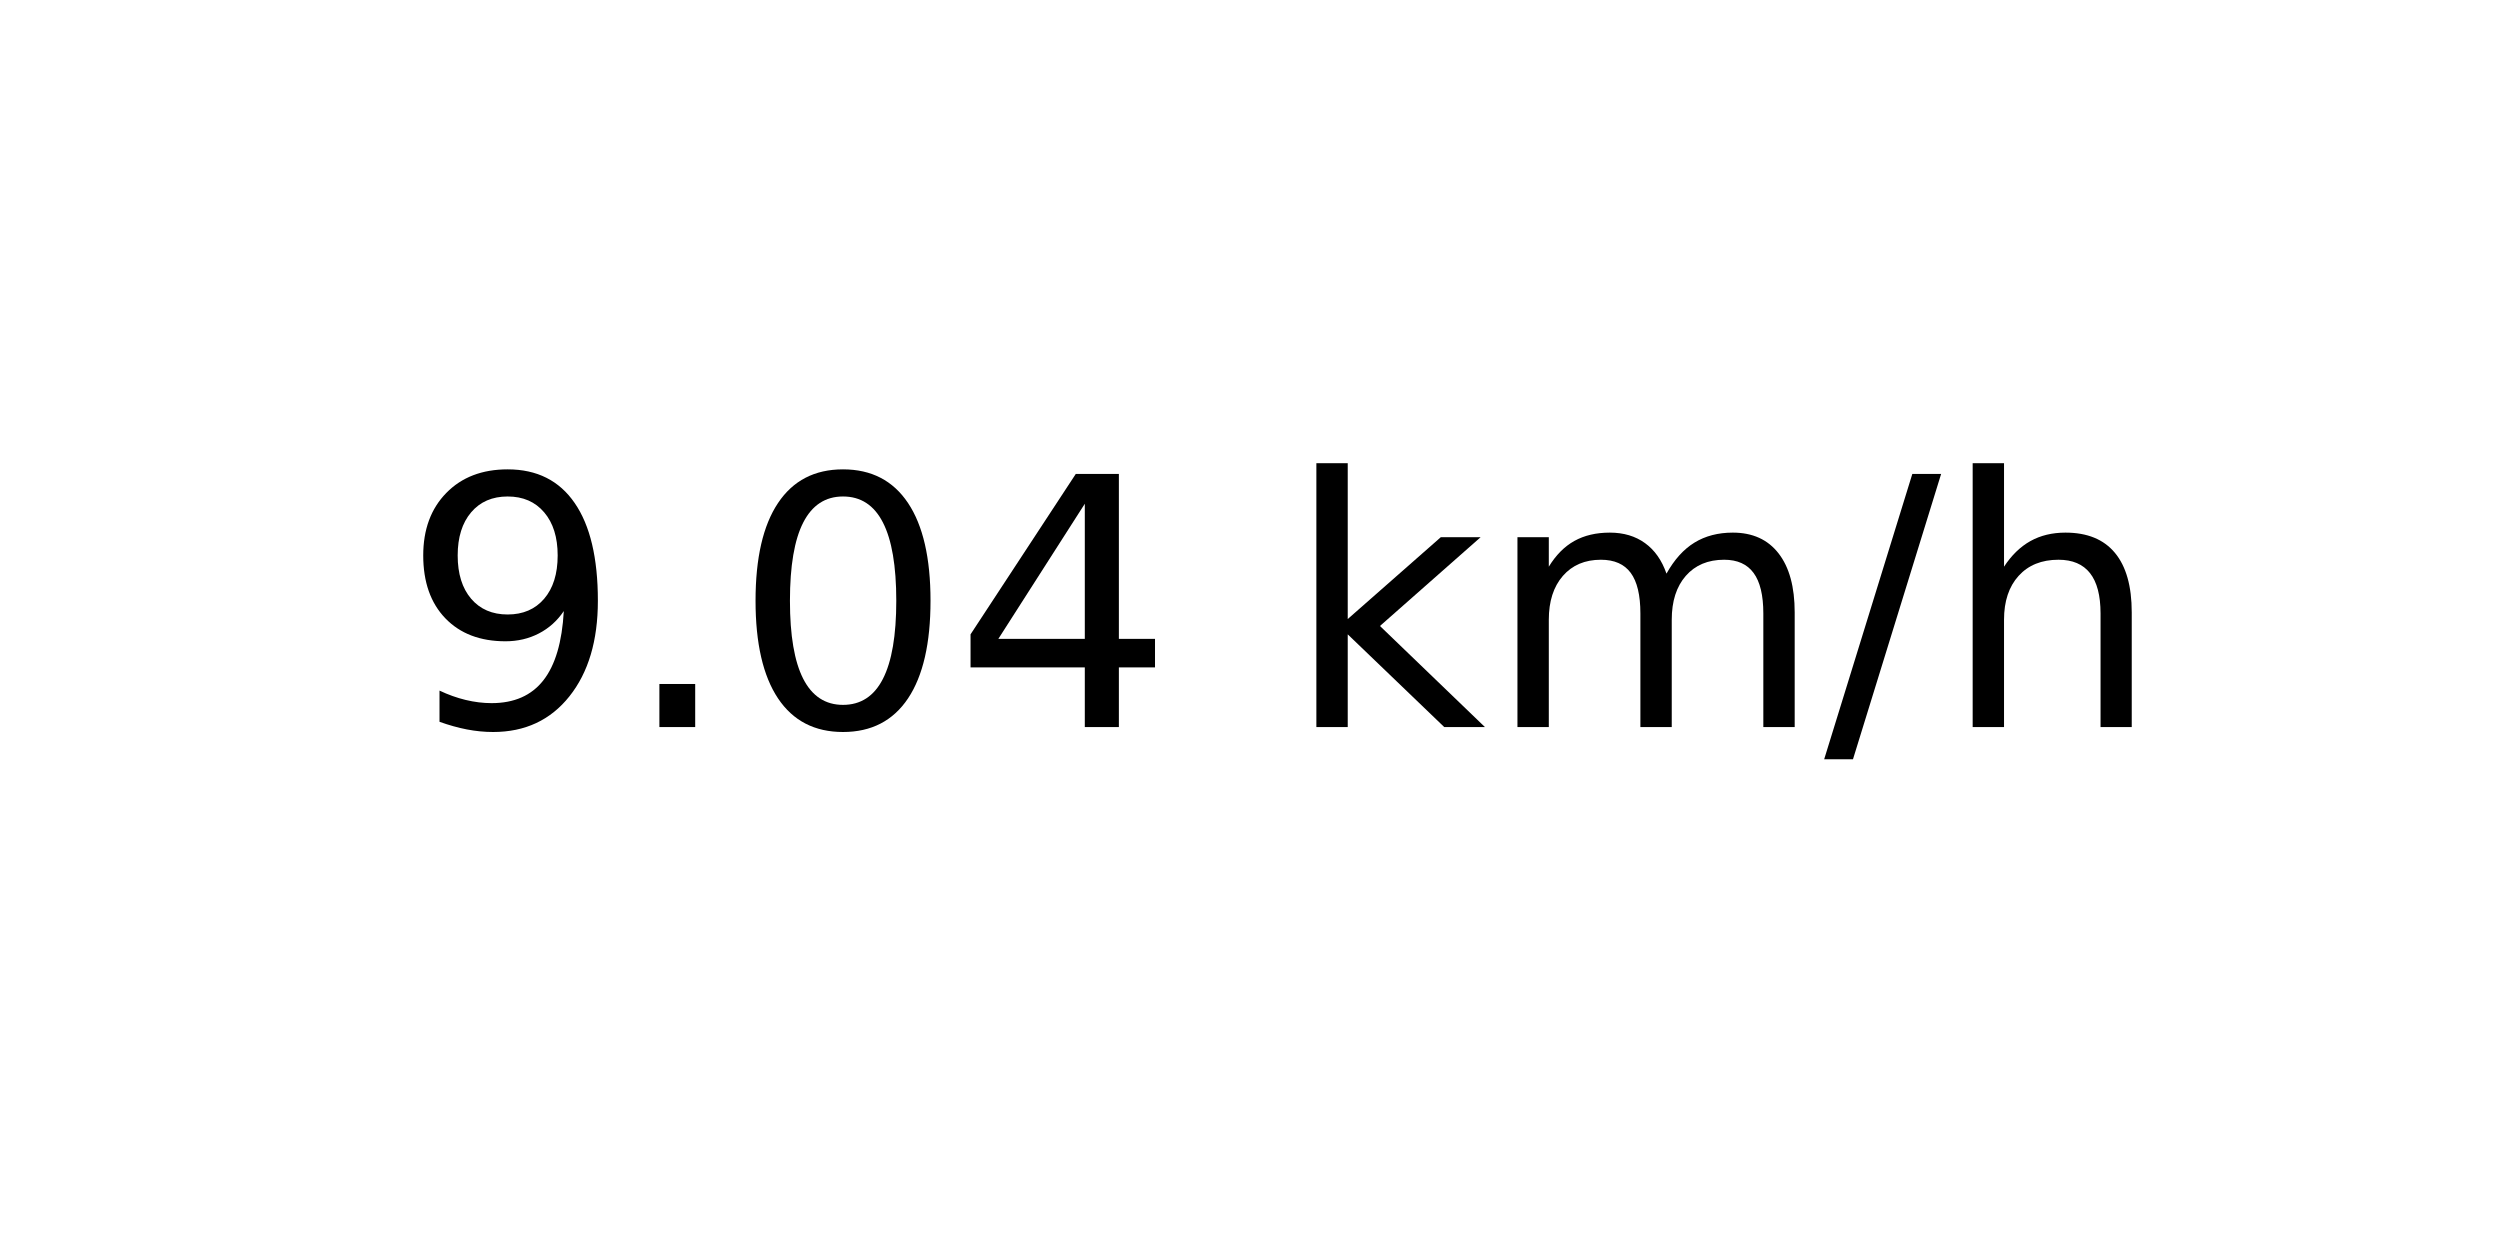
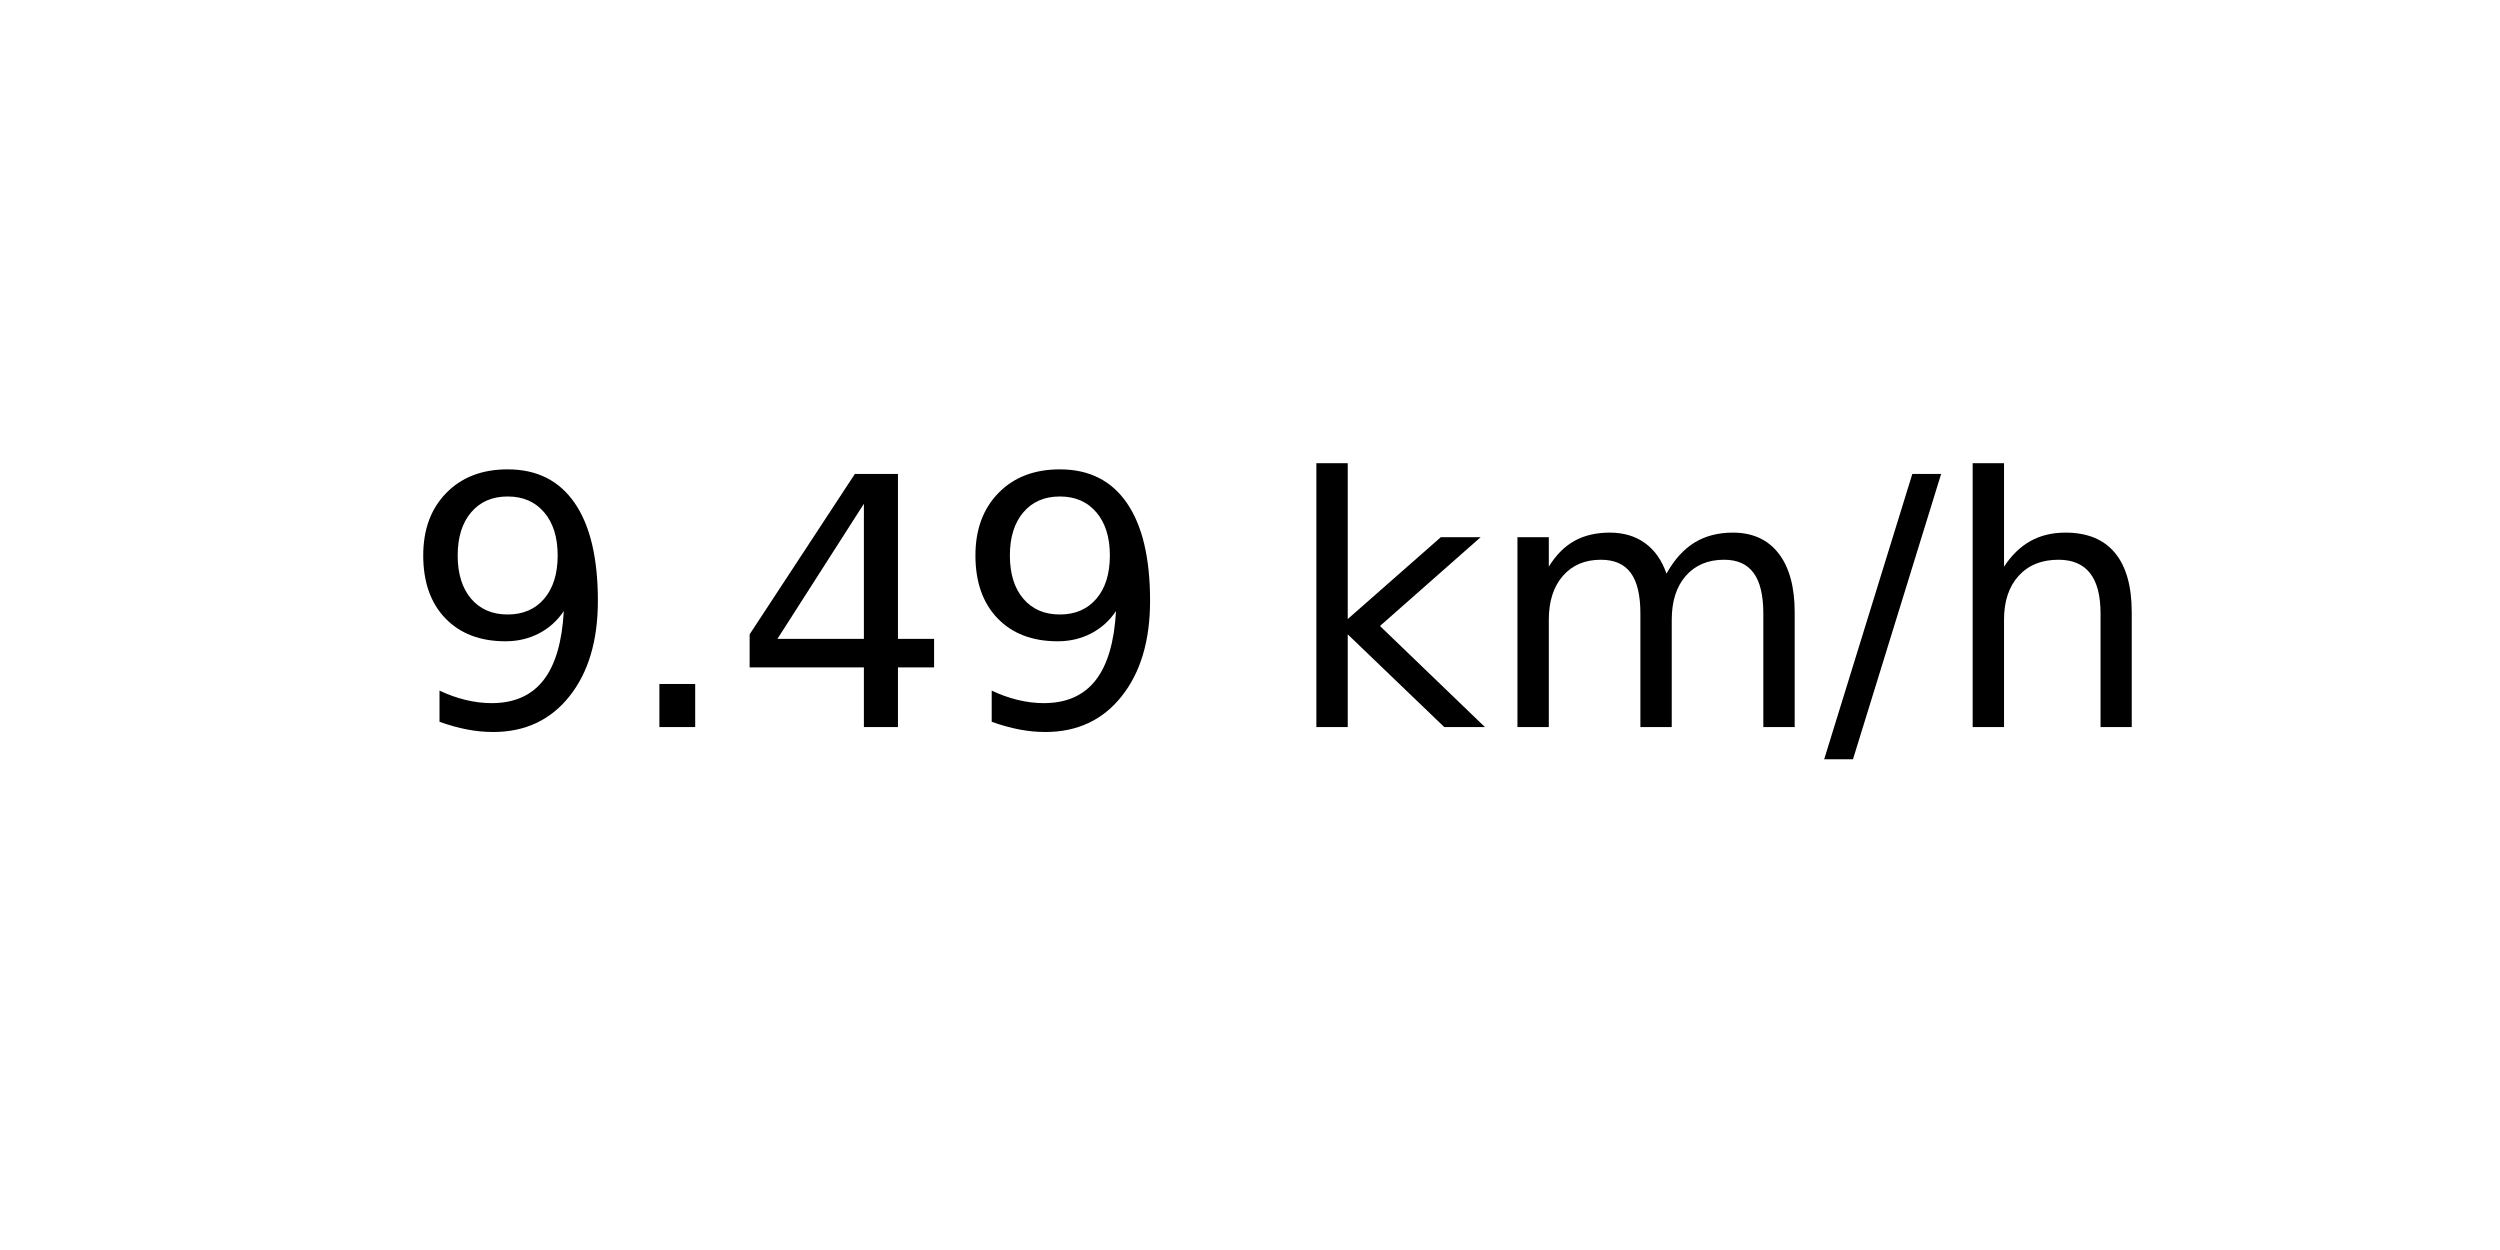
<svg xmlns="http://www.w3.org/2000/svg" xmlns:xlink="http://www.w3.org/1999/xlink" width="72pt" height="36pt" viewBox="0 0 72 36" version="1.1">
  <defs>
    <style type="text/css">*{stroke-linejoin: round; stroke-linecap: butt}</style>
  </defs>
  <g id="figure_1">
    <g id="axes_1">
      <g id="text_1">
        <g transform="translate(11.55937 20.93937) scale(0.1 -0.1)">
          <defs>
            <path id="DejaVuSans-39" d="M 703 97  L 703 672  Q 941 559 1184 500  Q 1428 441 1663 441  Q 2288 441 2617 861  Q 2947 1281 2994 2138  Q 2813 1869 2534 1725  Q 2256 1581 1919 1581  Q 1219 1581 811 2004  Q 403 2428 403 3163  Q 403 3881 828 4315  Q 1253 4750 1959 4750  Q 2769 4750 3195 4129  Q 3622 3509 3622 2328  Q 3622 1225 3098 567  Q 2575 -91 1691 -91  Q 1453 -91 1209 -44  Q 966 3 703 97  z M 1959 2075  Q 2384 2075 2632 2365  Q 2881 2656 2881 3163  Q 2881 3666 2632 3958  Q 2384 4250 1959 4250  Q 1534 4250 1286 3958  Q 1038 3666 1038 3163  Q 1038 2656 1286 2365  Q 1534 2075 1959 2075  z " transform="scale(0.015625)" />
            <path id="DejaVuSans-2e" d="M 684 794  L 1344 794  L 1344 0  L 684 0  L 684 794  z " transform="scale(0.015625)" />
-             <path id="DejaVuSans-30" d="M 2034 4250  Q 1547 4250 1301 3770  Q 1056 3291 1056 2328  Q 1056 1369 1301 889  Q 1547 409 2034 409  Q 2525 409 2770 889  Q 3016 1369 3016 2328  Q 3016 3291 2770 3770  Q 2525 4250 2034 4250  z M 2034 4750  Q 2819 4750 3233 4129  Q 3647 3509 3647 2328  Q 3647 1150 3233 529  Q 2819 -91 2034 -91  Q 1250 -91 836 529  Q 422 1150 422 2328  Q 422 3509 836 4129  Q 1250 4750 2034 4750  z " transform="scale(0.015625)" />
            <path id="DejaVuSans-34" d="M 2419 4116  L 825 1625  L 2419 1625  L 2419 4116  z M 2253 4666  L 3047 4666  L 3047 1625  L 3713 1625  L 3713 1100  L 3047 1100  L 3047 0  L 2419 0  L 2419 1100  L 313 1100  L 313 1709  L 2253 4666  z " transform="scale(0.015625)" />
            <path id="DejaVuSans-20" transform="scale(0.015625)" />
            <path id="DejaVuSans-6b" d="M 581 4863  L 1159 4863  L 1159 1991  L 2875 3500  L 3609 3500  L 1753 1863  L 3688 0  L 2938 0  L 1159 1709  L 1159 0  L 581 0  L 581 4863  z " transform="scale(0.015625)" />
            <path id="DejaVuSans-6d" d="M 3328 2828  Q 3544 3216 3844 3400  Q 4144 3584 4550 3584  Q 5097 3584 5394 3201  Q 5691 2819 5691 2113  L 5691 0  L 5113 0  L 5113 2094  Q 5113 2597 4934 2840  Q 4756 3084 4391 3084  Q 3944 3084 3684 2787  Q 3425 2491 3425 1978  L 3425 0  L 2847 0  L 2847 2094  Q 2847 2600 2669 2842  Q 2491 3084 2119 3084  Q 1678 3084 1418 2786  Q 1159 2488 1159 1978  L 1159 0  L 581 0  L 581 3500  L 1159 3500  L 1159 2956  Q 1356 3278 1631 3431  Q 1906 3584 2284 3584  Q 2666 3584 2933 3390  Q 3200 3197 3328 2828  z " transform="scale(0.015625)" />
            <path id="DejaVuSans-2f" d="M 1625 4666  L 2156 4666  L 531 -594  L 0 -594  L 1625 4666  z " transform="scale(0.015625)" />
            <path id="DejaVuSans-68" d="M 3513 2113  L 3513 0  L 2938 0  L 2938 2094  Q 2938 2591 2744 2837  Q 2550 3084 2163 3084  Q 1697 3084 1428 2787  Q 1159 2491 1159 1978  L 1159 0  L 581 0  L 581 4863  L 1159 4863  L 1159 2956  Q 1366 3272 1645 3428  Q 1925 3584 2291 3584  Q 2894 3584 3203 3211  Q 3513 2838 3513 2113  z " transform="scale(0.015625)" />
          </defs>
          <use xlink:href="#DejaVuSans-39" />
          <use xlink:href="#DejaVuSans-2e" x="63.623" />
-           <use xlink:href="#DejaVuSans-30" x="95.41" />
-           <use xlink:href="#DejaVuSans-34" x="159.033" />
+           <use xlink:href="#DejaVuSans-34" x="95.41" />
+           <use xlink:href="#DejaVuSans-39" x="159.033" />
          <use xlink:href="#DejaVuSans-20" x="222.656" />
          <use xlink:href="#DejaVuSans-6b" x="254.443" />
          <use xlink:href="#DejaVuSans-6d" x="312.354" />
          <use xlink:href="#DejaVuSans-2f" x="409.766" />
          <use xlink:href="#DejaVuSans-68" x="443.457" />
        </g>
      </g>
    </g>
  </g>
</svg>
